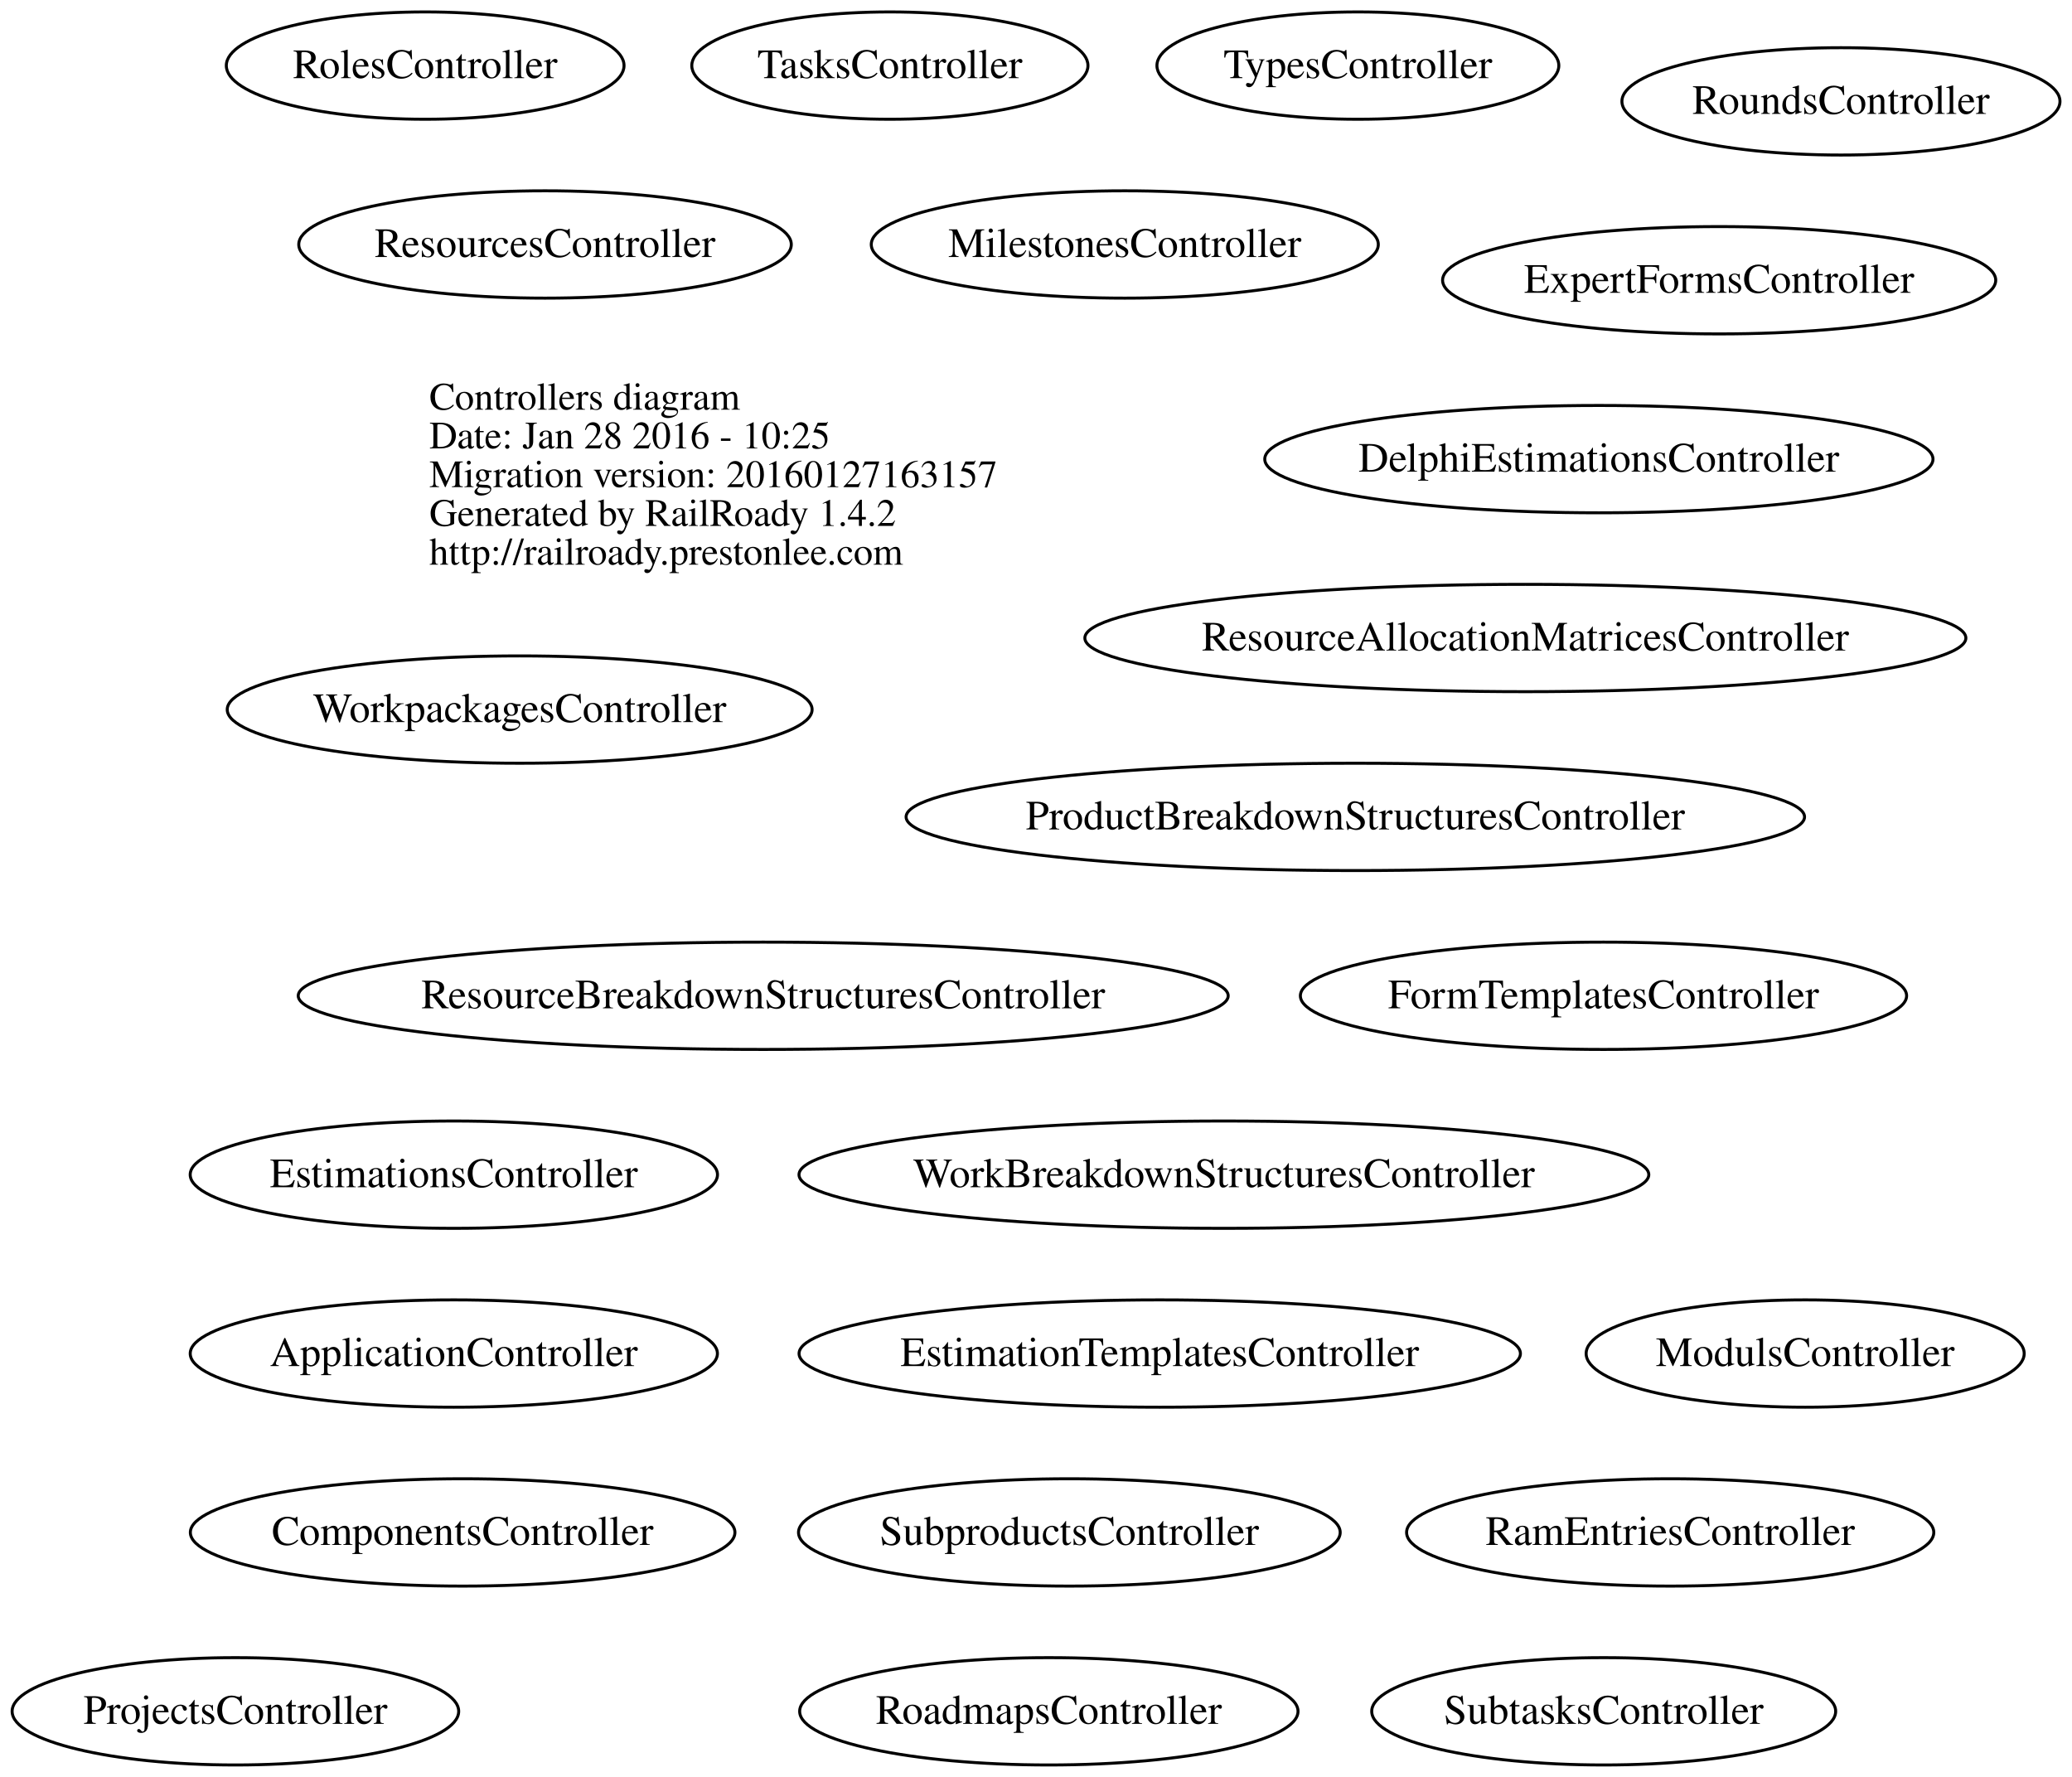
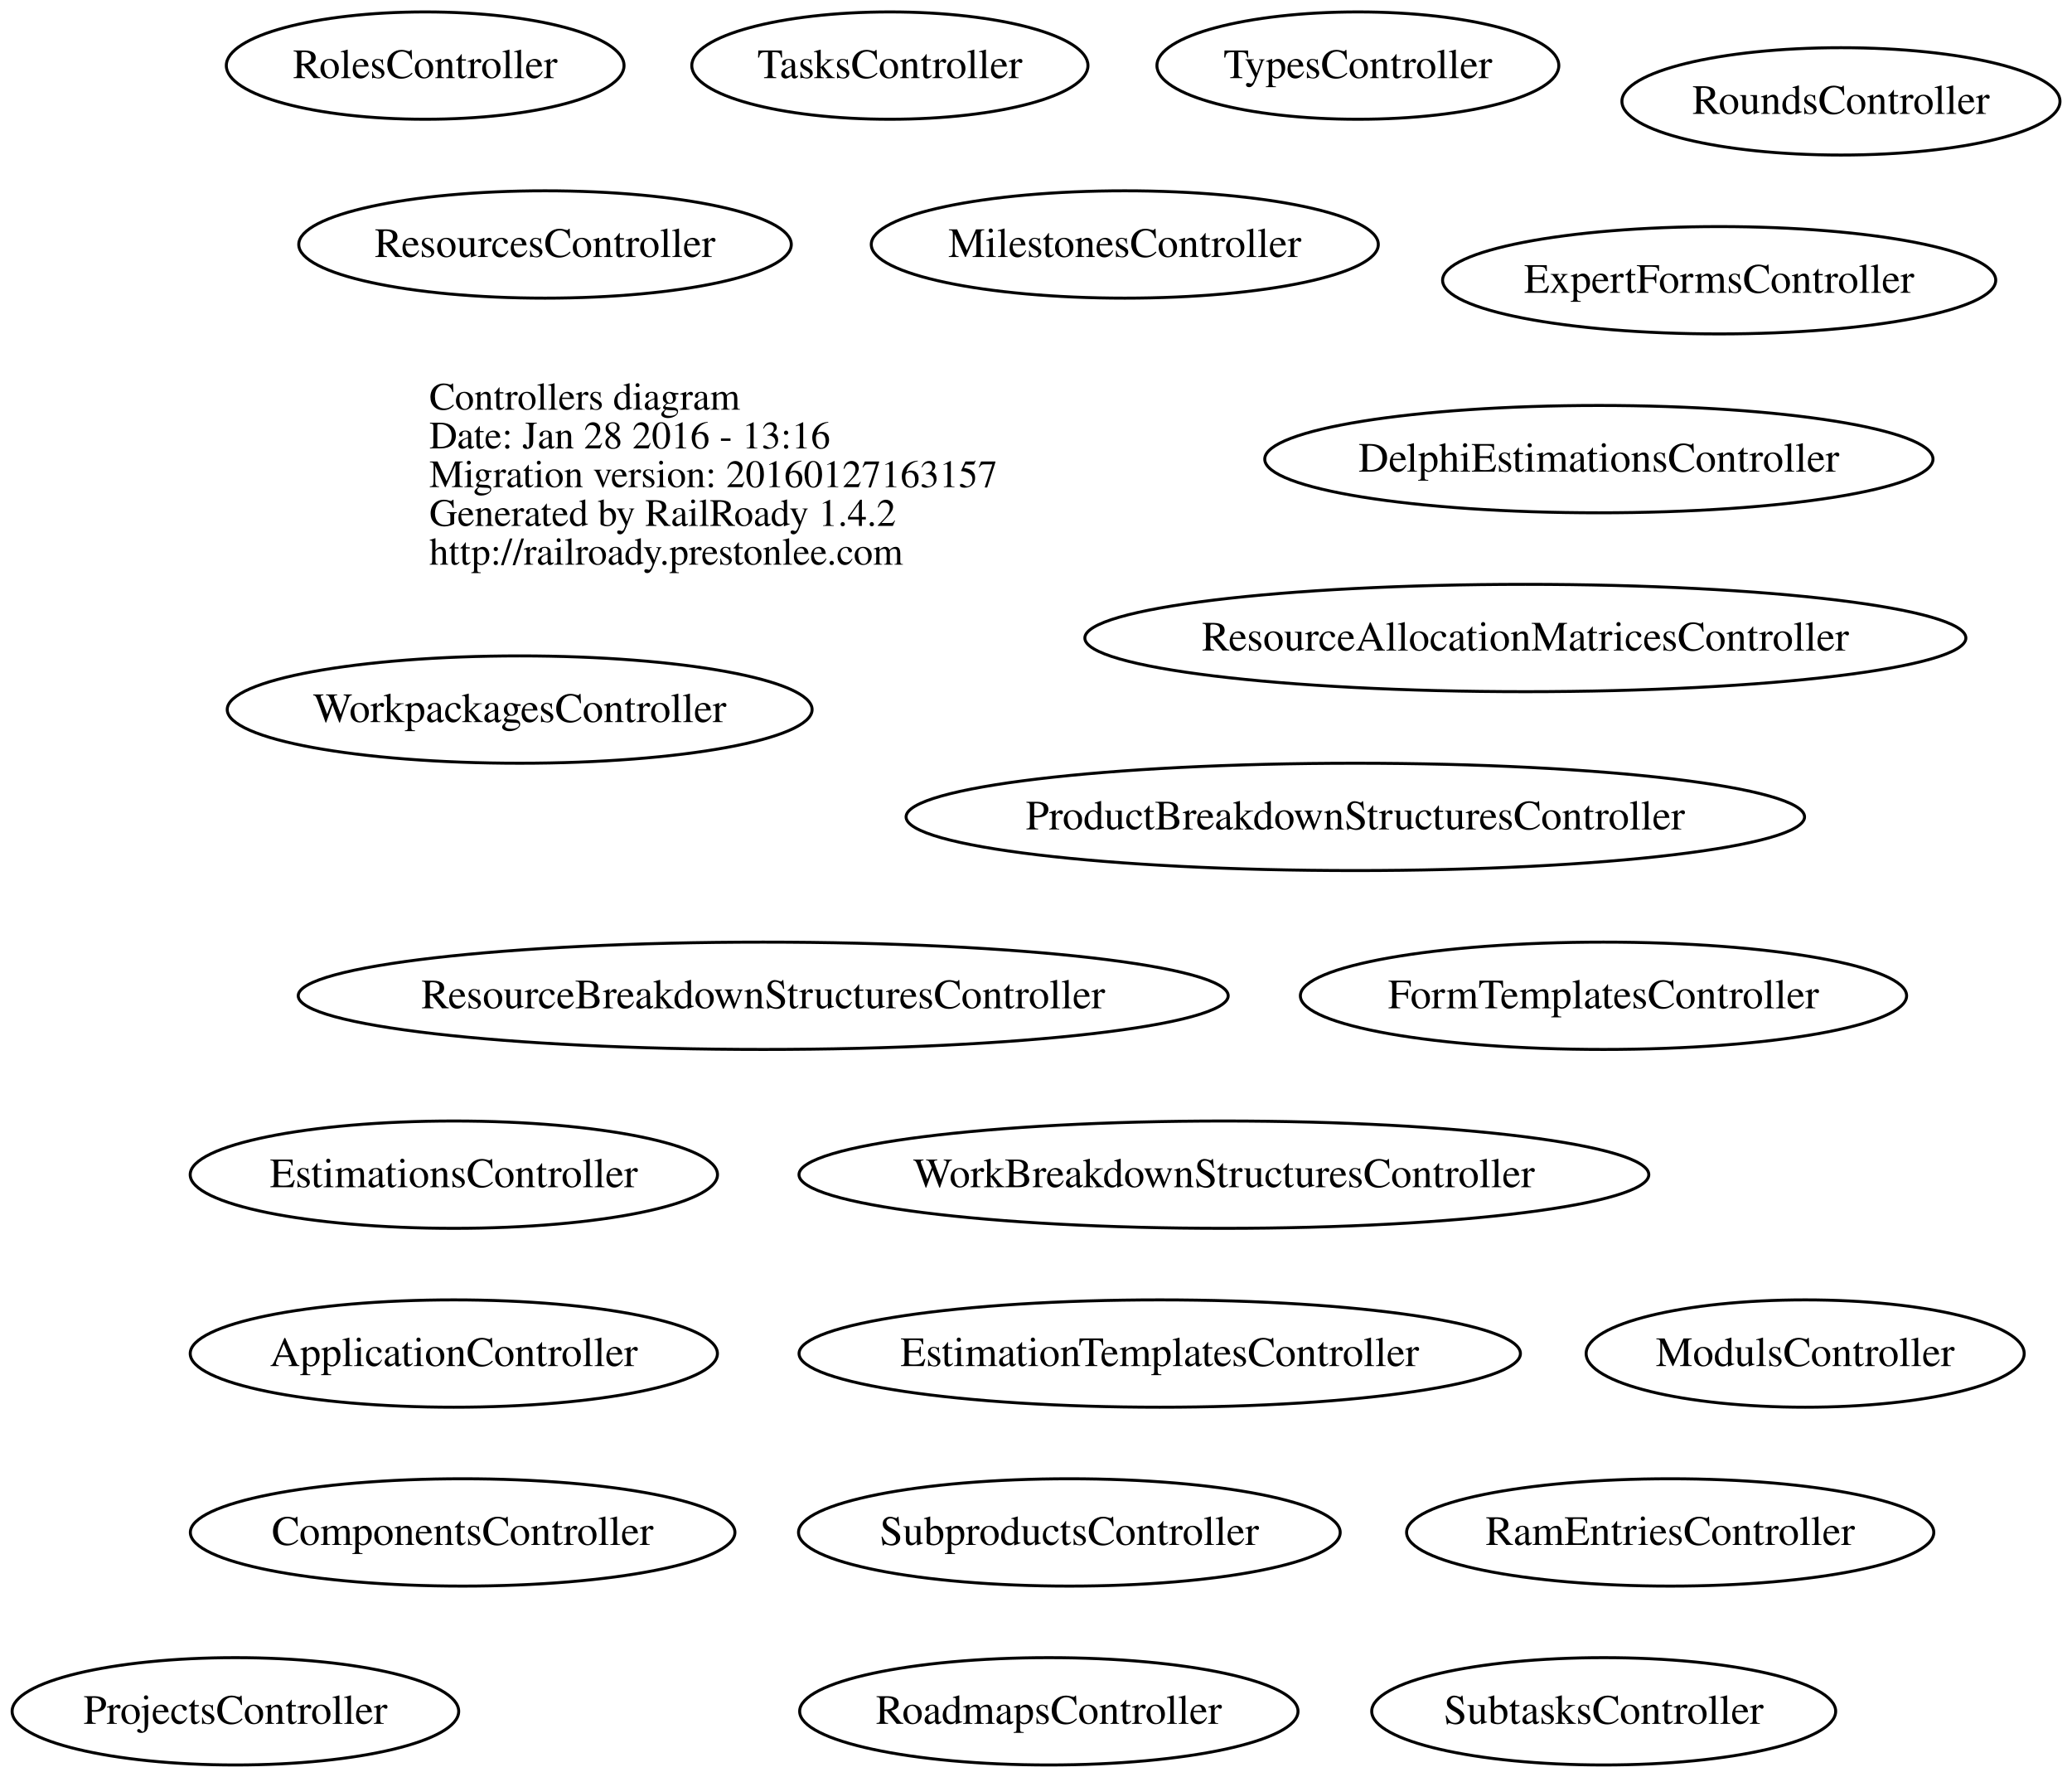
<svg xmlns="http://www.w3.org/2000/svg" width="695pt" height="596pt" viewBox="0.00 0.00 694.97 596.00">
  <g id="graph0" class="graph" transform="scale(1 1) rotate(0) translate(4 592)">
    <polygon fill="none" stroke="none" points="-4,4 -4,-592 690.967,-592 690.967,4 -4,4" />
    <g id="node1" class="node">
      <text text-anchor="start" x="140" y="-454.6" font-family="Times,serif" font-size="13.00">Controllers diagram</text>
-       <text text-anchor="start" x="140" y="-441.6" font-family="Times,serif" font-size="13.00">Date: Jan 28 2016 - 10:25</text>
+       <text text-anchor="start" x="140" y="-441.6" font-family="Times,serif" font-size="13.00">Date: Jan 28 2016 - 13:16</text>
      <text text-anchor="start" x="140" y="-428.6" font-family="Times,serif" font-size="13.00">Migration version: 20160127163157</text>
      <text text-anchor="start" x="140" y="-415.6" font-family="Times,serif" font-size="13.00">Generated by RailRoady 1.4.2</text>
      <text text-anchor="start" x="140" y="-402.6" font-family="Times,serif" font-size="13.00">http://railroady.prestonlee.com</text>
    </g>
    <g id="node2" class="node">
      <ellipse fill="none" stroke="black" cx="148.208" cy="-138" rx="88.417" ry="18" />
      <text text-anchor="middle" x="148.208" y="-133.8" font-family="Times,serif" font-size="14.00">ApplicationController</text>
    </g>
    <g id="node3" class="node">
      <ellipse fill="none" stroke="black" cx="151.166" cy="-78" rx="91.333" ry="18" />
      <text text-anchor="middle" x="151.166" y="-73.8" font-family="Times,serif" font-size="14.00">ComponentsController</text>
    </g>
    <g id="node4" class="node">
      <ellipse fill="none" stroke="black" cx="532.286" cy="-438" rx="112.072" ry="18" />
      <text text-anchor="middle" x="532.286" y="-433.8" font-family="Times,serif" font-size="14.00">DelphiEstimationsController</text>
    </g>
    <g id="node5" class="node">
      <ellipse fill="none" stroke="black" cx="384.991" cy="-138" rx="120.983" ry="18" />
      <text text-anchor="middle" x="384.991" y="-133.8" font-family="Times,serif" font-size="14.00">EstimationTemplatesController</text>
    </g>
    <g id="node6" class="node">
      <ellipse fill="none" stroke="black" cx="148.217" cy="-198" rx="88.434" ry="18" />
      <text text-anchor="middle" x="148.217" y="-193.8" font-family="Times,serif" font-size="14.00">EstimationsController</text>
    </g>
    <g id="node7" class="node">
      <ellipse fill="none" stroke="black" cx="572.634" cy="-498" rx="92.769" ry="18" />
      <text text-anchor="middle" x="572.634" y="-493.8" font-family="Times,serif" font-size="14.00">ExpertFormsController</text>
    </g>
    <g id="node8" class="node">
      <ellipse fill="none" stroke="black" cx="533.836" cy="-258" rx="101.673" ry="18" />
      <text text-anchor="middle" x="533.836" y="-253.8" font-family="Times,serif" font-size="14.00">FormTemplatesController</text>
    </g>
    <g id="node9" class="node">
      <ellipse fill="none" stroke="black" cx="373.268" cy="-510" rx="85.036" ry="18" />
      <text text-anchor="middle" x="373.268" y="-505.8" font-family="Times,serif" font-size="14.00">MilestonesController</text>
    </g>
    <g id="node10" class="node">
      <ellipse fill="none" stroke="black" cx="601.484" cy="-138" rx="73.467" ry="18" />
      <text text-anchor="middle" x="601.484" y="-133.8" font-family="Times,serif" font-size="14.00">ModulsController</text>
    </g>
    <g id="node11" class="node">
      <ellipse fill="none" stroke="black" cx="450.592" cy="-318" rx="150.684" ry="18" />
      <text text-anchor="middle" x="450.592" y="-313.8" font-family="Times,serif" font-size="14.00">ProductBreakdownStructuresController</text>
    </g>
    <g id="node12" class="node">
      <ellipse fill="none" stroke="black" cx="74.947" cy="-18" rx="74.895" ry="18" />
      <text text-anchor="middle" x="74.947" y="-13.8" font-family="Times,serif" font-size="14.00">ProjectsController</text>
    </g>
    <g id="node13" class="node">
      <ellipse fill="none" stroke="black" cx="556.208" cy="-78" rx="88.417" ry="18" />
      <text text-anchor="middle" x="556.208" y="-73.8" font-family="Times,serif" font-size="14.00">RamEntriesController</text>
    </g>
    <g id="node14" class="node">
      <ellipse fill="none" stroke="black" cx="507.63" cy="-378" rx="147.759" ry="18" />
      <text text-anchor="middle" x="507.63" y="-373.8" font-family="Times,serif" font-size="14.00">ResourceAllocationMatricesController</text>
    </g>
    <g id="node15" class="node">
      <ellipse fill="none" stroke="black" cx="251.985" cy="-258" rx="155.97" ry="18" />
      <text text-anchor="middle" x="251.985" y="-253.8" font-family="Times,serif" font-size="14.00">ResourceBreakdownStructuresController</text>
    </g>
    <g id="node16" class="node">
      <ellipse fill="none" stroke="black" cx="178.802" cy="-510" rx="82.605" ry="18" />
      <text text-anchor="middle" x="178.802" y="-505.8" font-family="Times,serif" font-size="14.00">ResourcesController</text>
    </g>
    <g id="node17" class="node">
      <ellipse fill="none" stroke="black" cx="347.791" cy="-18" rx="83.582" ry="18" />
      <text text-anchor="middle" x="347.791" y="-13.8" font-family="Times,serif" font-size="14.00">RoadmapsController</text>
    </g>
    <g id="node18" class="node">
      <ellipse fill="none" stroke="black" cx="138.601" cy="-570" rx="66.701" ry="18" />
      <text text-anchor="middle" x="138.601" y="-565.8" font-family="Times,serif" font-size="14.00">RolesController</text>
    </g>
    <g id="node19" class="node">
      <ellipse fill="none" stroke="black" cx="613.484" cy="-558" rx="73.467" ry="18" />
      <text text-anchor="middle" x="613.484" y="-553.8" font-family="Times,serif" font-size="14.00">RoundsController</text>
    </g>
    <g id="node20" class="node">
      <ellipse fill="none" stroke="black" cx="354.674" cy="-78" rx="90.848" ry="18" />
      <text text-anchor="middle" x="354.674" y="-73.8" font-family="Times,serif" font-size="14.00">SubproductsController</text>
    </g>
    <g id="node21" class="node">
      <ellipse fill="none" stroke="black" cx="533.905" cy="-18" rx="77.811" ry="18" />
      <text text-anchor="middle" x="533.905" y="-13.8" font-family="Times,serif" font-size="14.00">SubtasksController</text>
    </g>
    <g id="node22" class="node">
      <ellipse fill="none" stroke="black" cx="294.471" cy="-570" rx="66.442" ry="18" />
      <text text-anchor="middle" x="294.471" y="-565.8" font-family="Times,serif" font-size="14.00">TasksController</text>
    </g>
    <g id="node23" class="node">
      <ellipse fill="none" stroke="black" cx="451.451" cy="-570" rx="67.402" ry="18" />
      <text text-anchor="middle" x="451.451" y="-565.8" font-family="Times,serif" font-size="14.00">TypesController</text>
    </g>
    <g id="node24" class="node">
      <ellipse fill="none" stroke="black" cx="406.513" cy="-198" rx="142.525" ry="18" />
      <text text-anchor="middle" x="406.513" y="-193.8" font-family="Times,serif" font-size="14.00">WorkBreakdownStructuresController</text>
    </g>
    <g id="node25" class="node">
      <ellipse fill="none" stroke="black" cx="170.295" cy="-354" rx="98.091" ry="18" />
      <text text-anchor="middle" x="170.295" y="-349.8" font-family="Times,serif" font-size="14.00">WorkpackagesController</text>
    </g>
  </g>
</svg>
